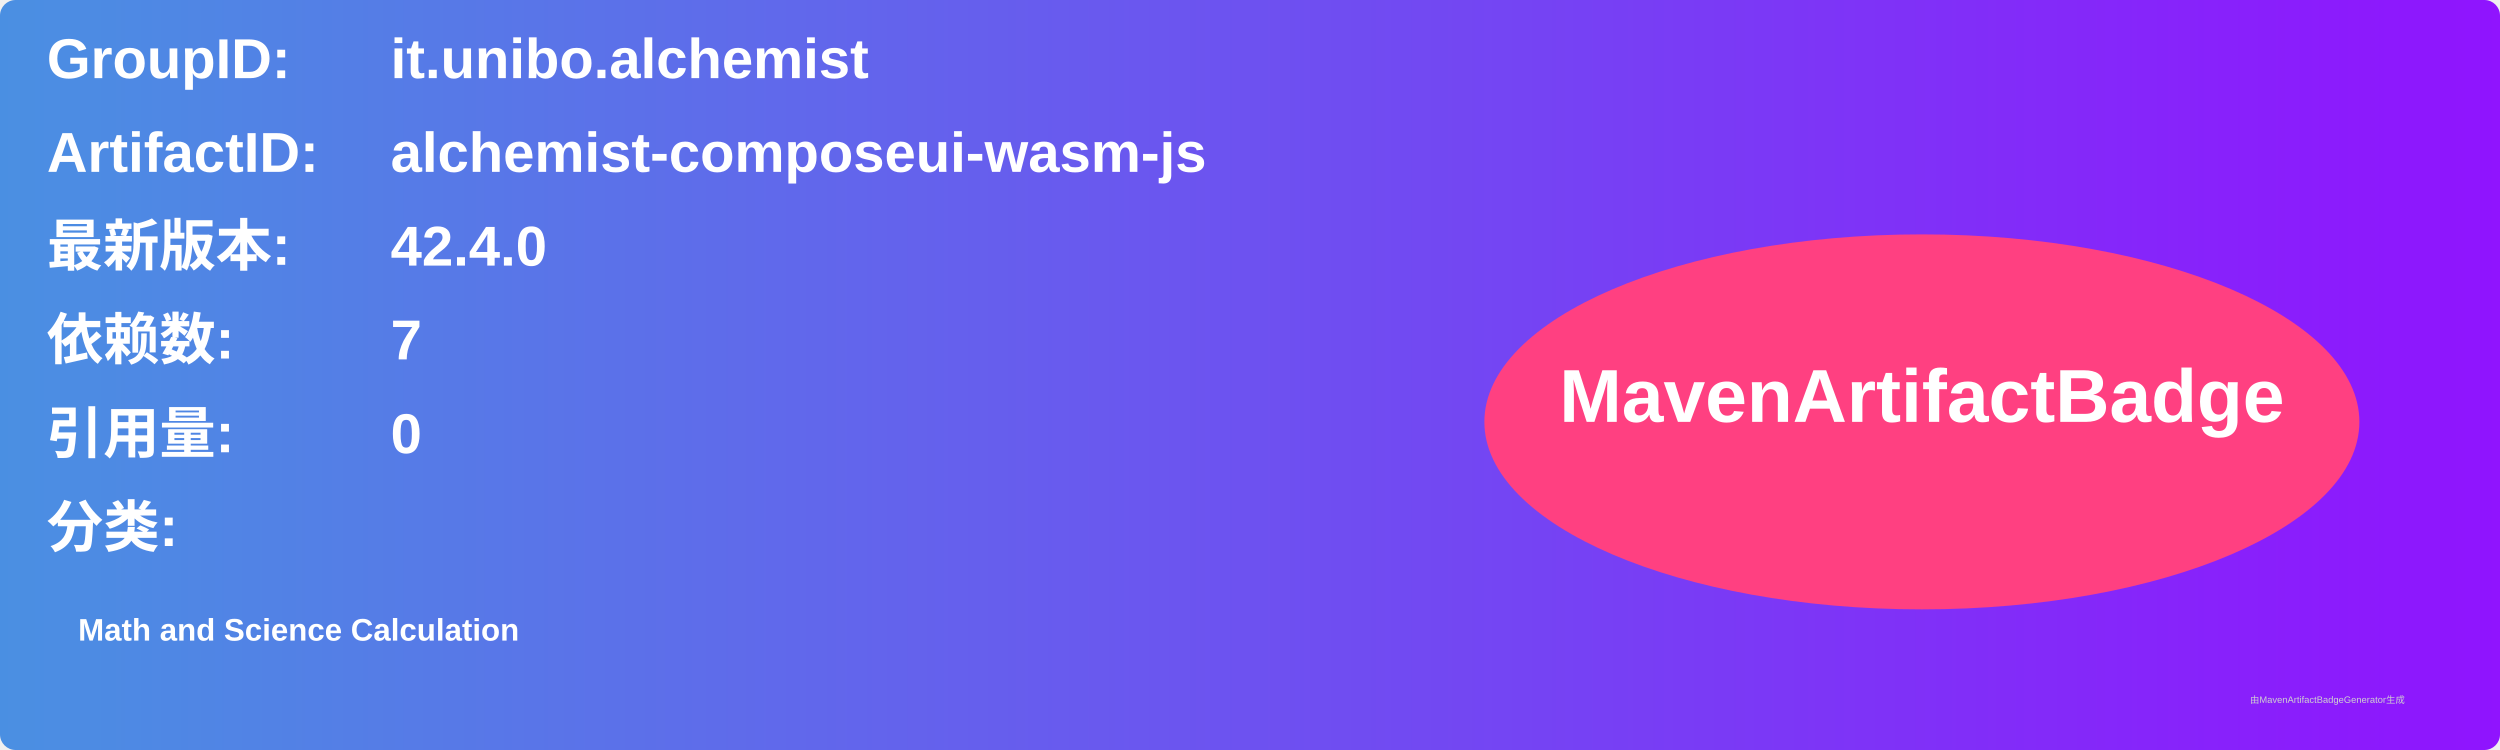
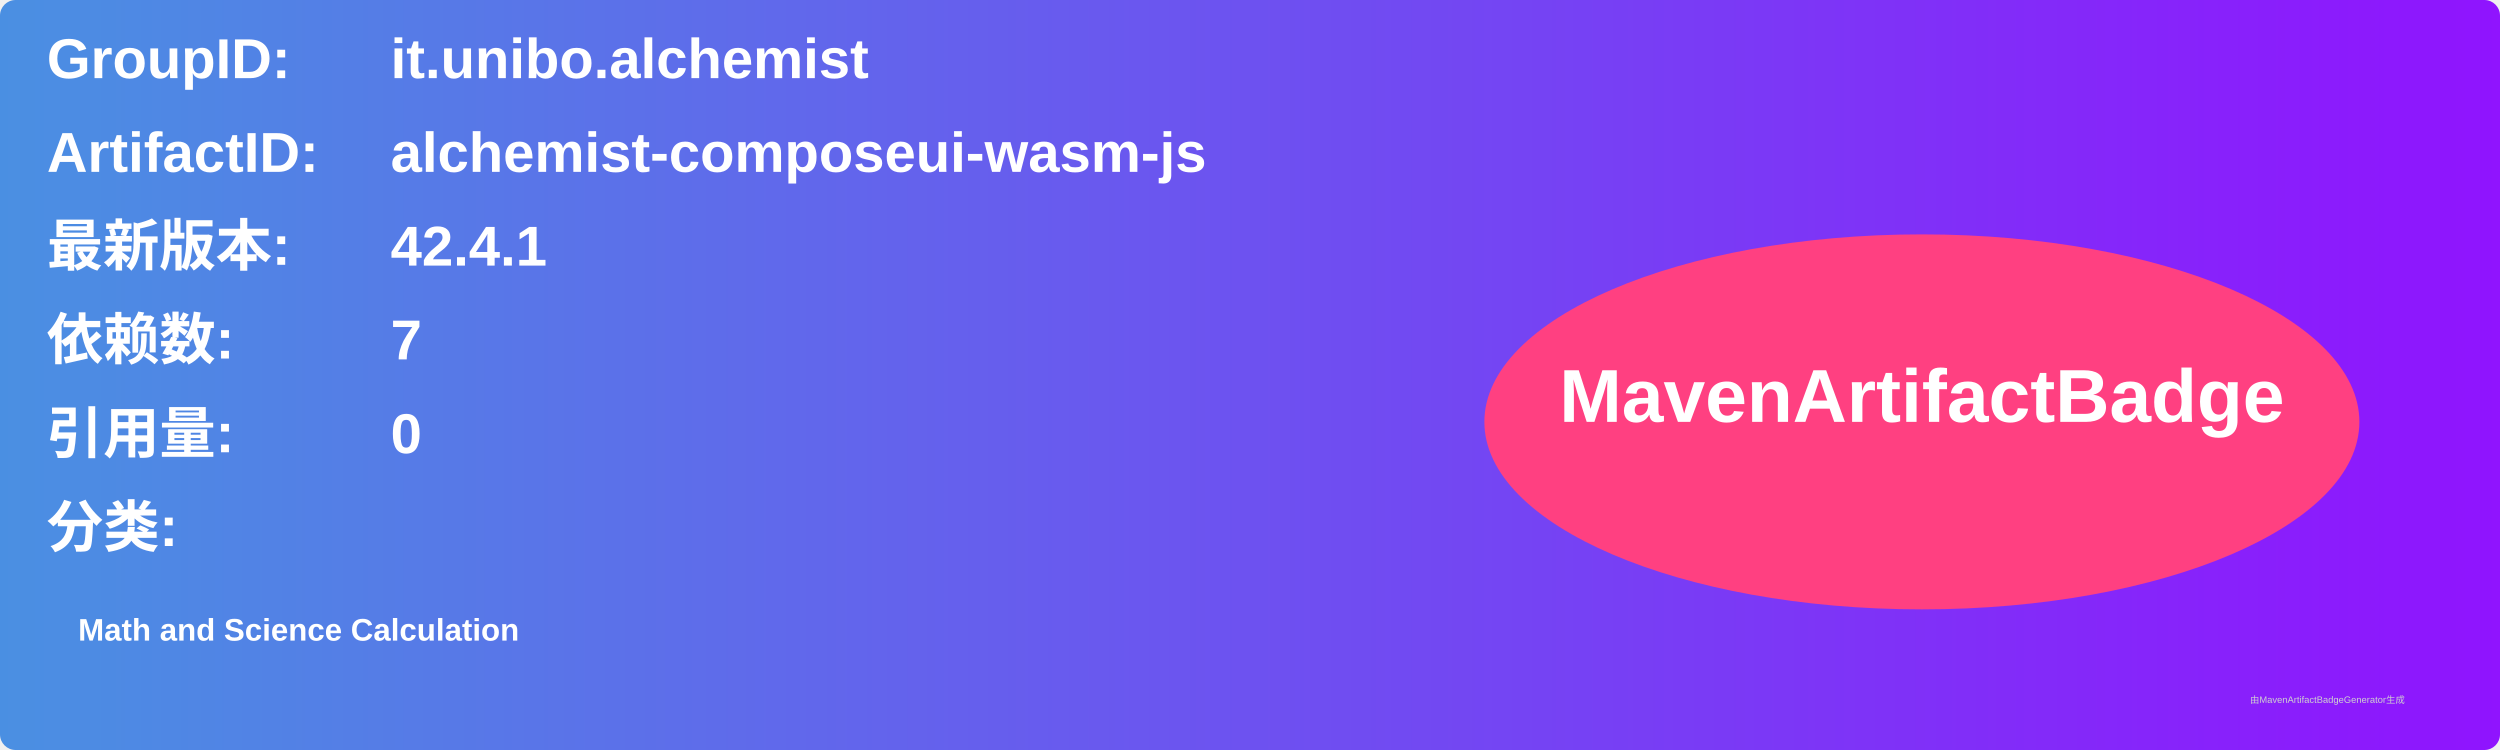
<svg xmlns="http://www.w3.org/2000/svg" width="800" height="240" viewBox="0 0 800 240">
  <linearGradient id="grad" x1="0%" y1="0%" x2="100%" y2="0%">
    <stop offset="0%" stop-color="#4a90e2" />
    <stop offset="100%" stop-color="#9013fe" />
  </linearGradient>
  <rect width="100%" height="100%" rx="5" ry="5" fill="url(#grad)" />
  <g transform="translate(15, 15)">
    <text x="0" y="10" font-family="Arial" font-size="18" fill="white" font-weight="bold" width="260">GroupID:</text>
    <text x="110" y="10" font-family="Arial" font-size="18" fill="white" font-weight="bold" width="460">it.unibo.alchemist</text>
    <text x="0" y="40" font-family="Arial" font-size="18" fill="white" font-weight="bold" width="260">ArtifactID:</text>
    <text x="110" y="40" font-family="Arial" font-size="18" fill="white" font-weight="bold" width="460">alchemist-composeui-wasm-js</text>
    <text x="0" y="70" font-family="Arial" font-size="18" fill="white" font-weight="bold">最新版本:</text>
    <text x="110" y="70" font-family="Arial" font-size="18" fill="white" font-weight="bold">
-       <tspan font-weight="bold">42.4.0</tspan>
+       <tspan font-weight="bold">42.4.1</tspan>
    </text>
    <text x="0" y="100" font-family="Arial" font-size="18" fill="white" font-weight="bold">依赖数: </text>
    <text x="110" y="100" font-family="Arial" font-size="18" fill="white">
      <tspan font-weight="bold">7</tspan>
    </text>
    <text x="0" y="130" font-family="Arial" font-size="18" fill="white" font-weight="bold">引用量: </text>
    <text x="110" y="130" font-family="Arial" font-size="18" fill="white">
      <tspan font-weight="bold">0</tspan>
    </text>
    <text x="0" y="160" font-family="Arial" font-size="18" fill="white" font-weight="bold">分类:</text>
    <text x="10" y="190" font-family="Arial" font-size="10" fill="white">
      <tspan font-weight="bold">Math and Science Calculation</tspan>
    </text>
    <ellipse cx="600" cy="120" rx="140" ry="60" fill="#ff4081" />
    <text x="600" y="120" text-anchor="middle" font-family="Arial" font-size="24" fill="white" font-weight="bold">MavenArtifactBadge</text>
  </g>
  <text x="720" y="225" font-family="Arial" font-size="3" fill="#d0d0d0">由MavenArtifactBadgeGenerator生成</text>
</svg>
